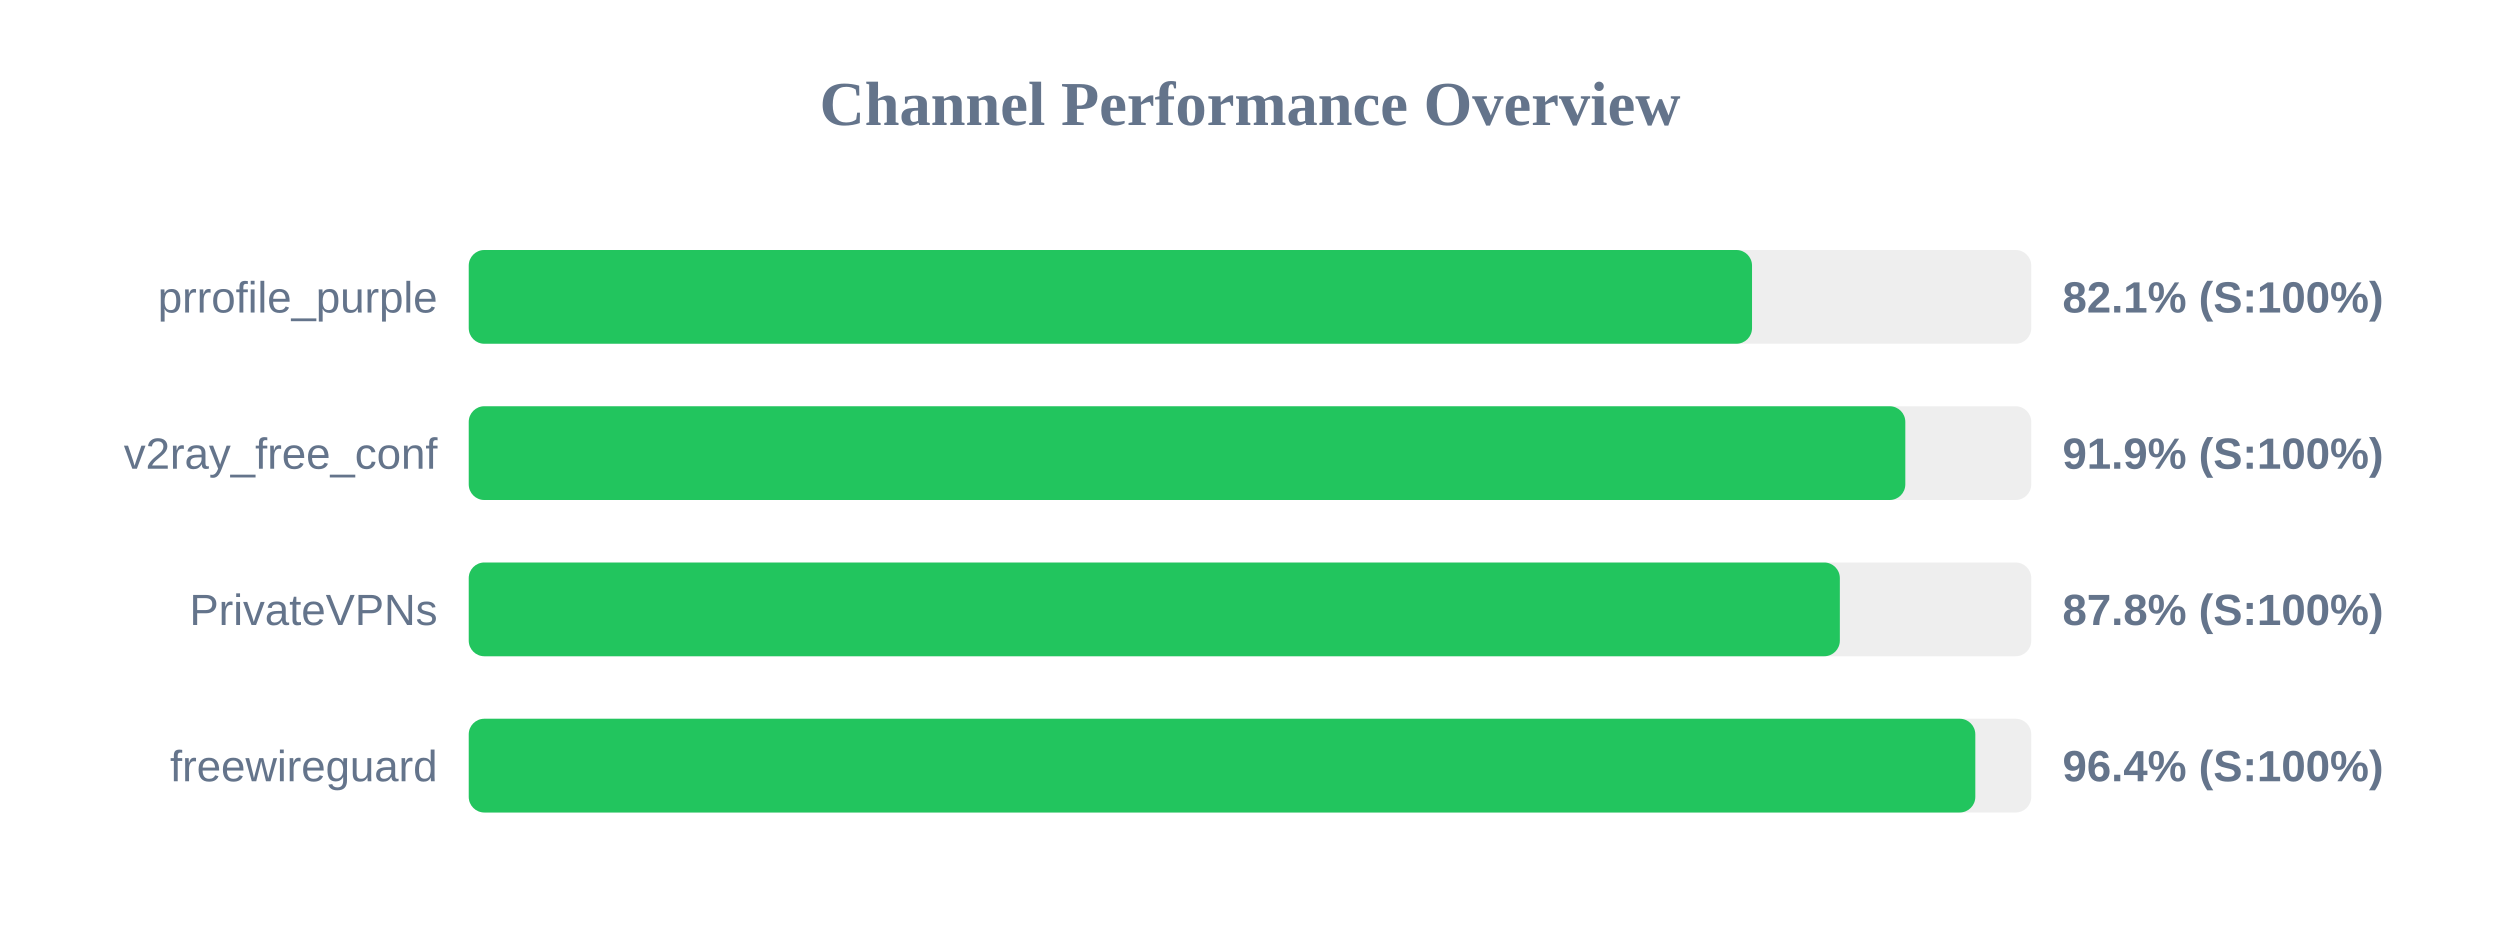
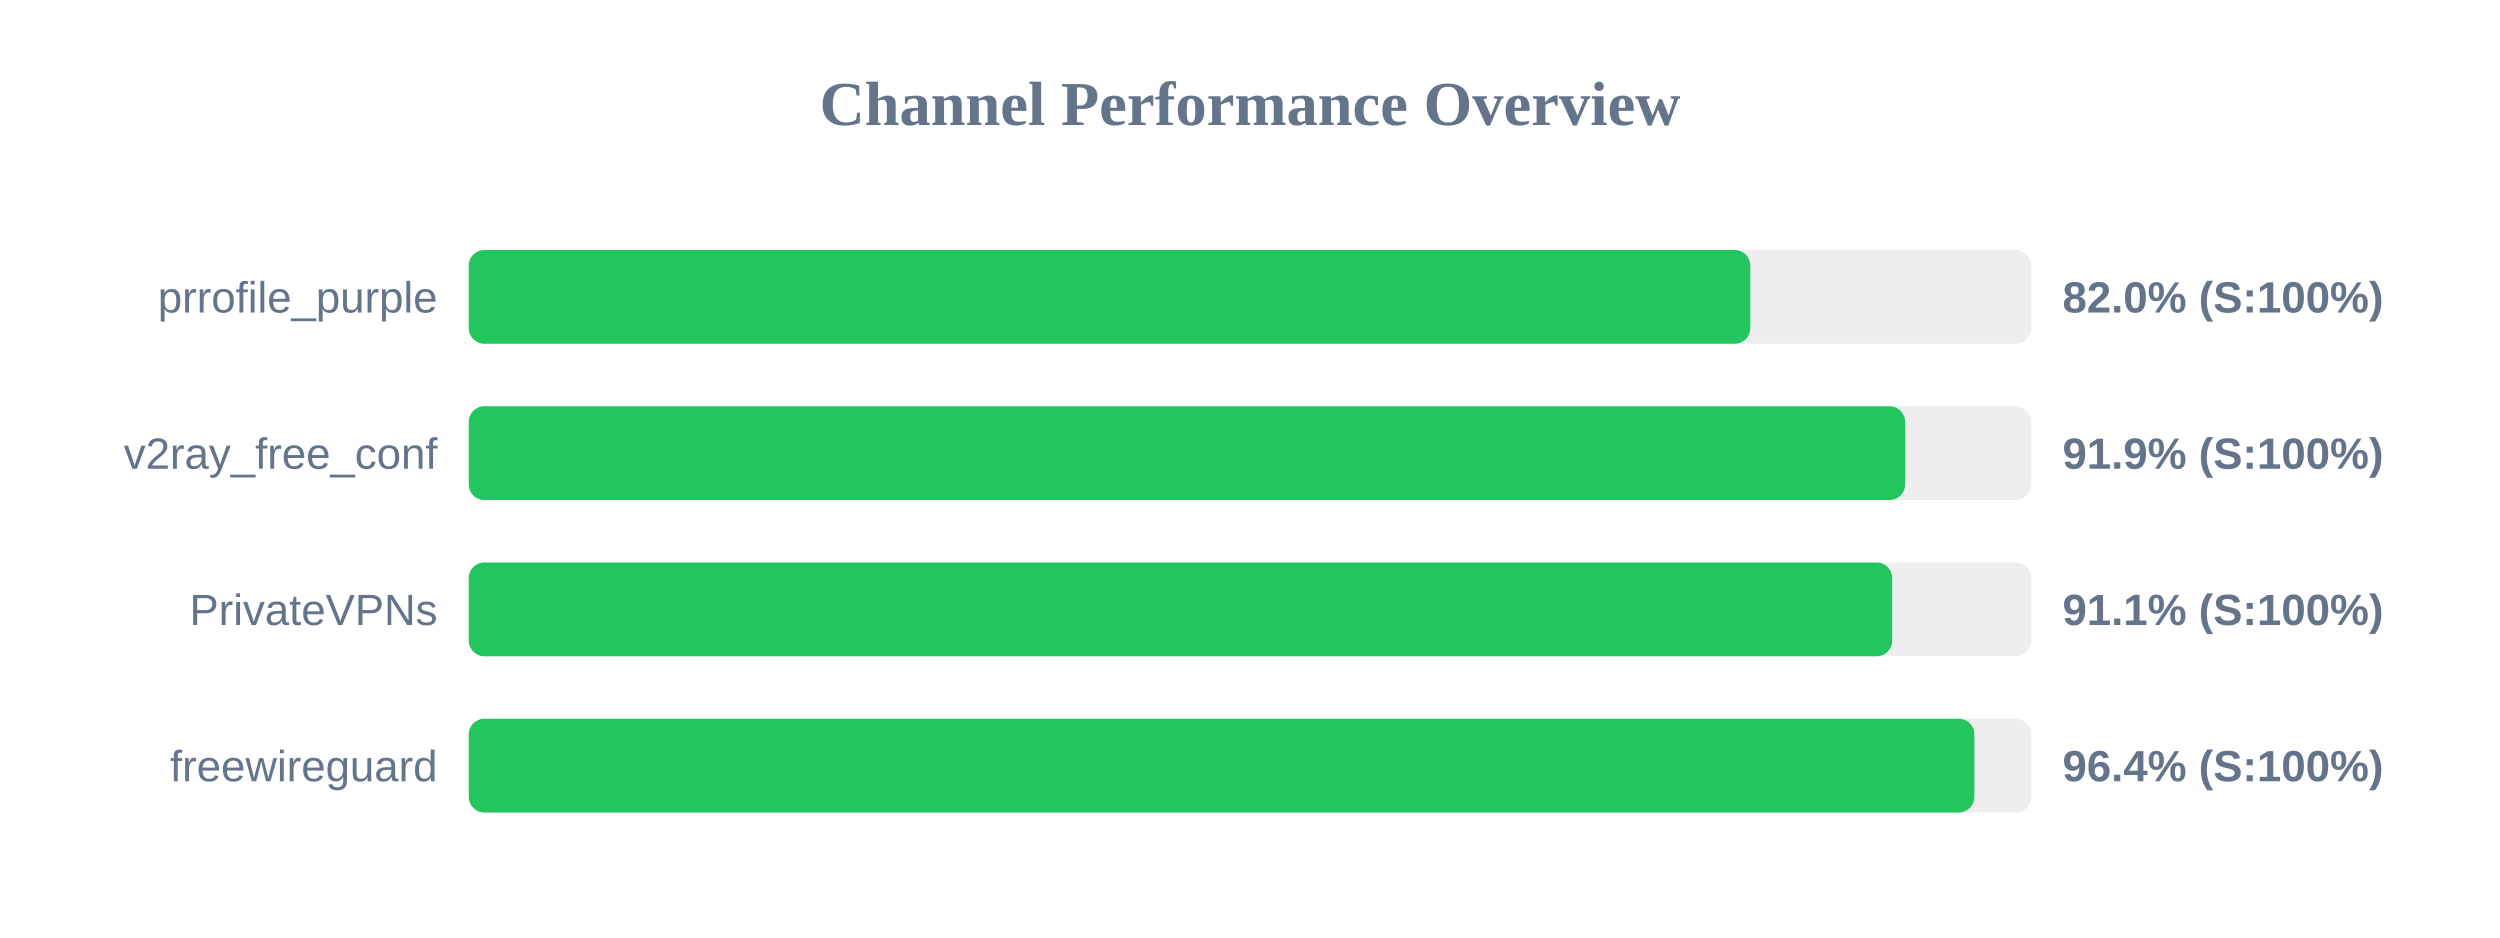
<svg xmlns="http://www.w3.org/2000/svg" width="800" height="300" version="1.1">
  <style>
        .row { font: 14px Arial; fill: #64748b; }
        .score { font: bold 14px Arial; fill: #64748b; }
    </style>
  <text x="400" y="40" text-anchor="middle" font-size="20px" font-weight="bold" fill="#64748b">Channel Performance Overview</text>
  <rect x="150" y="80" width="500" height="30" fill="#eee" rx="5" />
-   <rect x="150" y="80" width="410.65" height="30" fill="#22c55e" rx="5" />
+   <rect x="150" y="80" width="410.1" height="30" fill="#22c55e" rx="5" />
  <text x="140" y="100" text-anchor="end" class="row">prrofile_purple</text>
-   <text x="660" y="100" text-anchor="start" class="score">82.1% (S:100%)</text>
+   <text x="660" y="100" text-anchor="start" class="score">82.0% (S:100%)</text>
  <rect x="150" y="130" width="500" height="30" fill="#eee" rx="5" />
-   <rect x="150" y="130" width="459.7" height="30" fill="#22c55e" rx="5" />
+   <rect x="150" y="130" width="459.65" height="30" fill="#22c55e" rx="5" />
  <text x="140" y="150" text-anchor="end" class="row">v2ray_free_conf</text>
  <text x="660" y="150" text-anchor="start" class="score">91.9% (S:100%)</text>
  <rect x="150" y="180" width="500" height="30" fill="#eee" rx="5" />
-   <rect x="150" y="180" width="438.75" height="30" fill="#22c55e" rx="5" />
+   <rect x="150" y="180" width="455.5" height="30" fill="#22c55e" rx="5" />
  <text x="140" y="200" text-anchor="end" class="row">PrivateVPNs</text>
-   <text x="660" y="200" text-anchor="start" class="score">87.8% (S:100%)</text>
+   <text x="660" y="200" text-anchor="start" class="score">91.1% (S:100%)</text>
  <rect x="150" y="230" width="500" height="30" fill="#eee" rx="5" />
-   <rect x="150" y="230" width="482.1" height="30" fill="#22c55e" rx="5" />
+   <rect x="150" y="230" width="481.8" height="30" fill="#22c55e" rx="5" />
  <text x="140" y="250" text-anchor="end" class="row">freewireguard</text>
  <text x="660" y="250" text-anchor="start" class="score">96.4% (S:100%)</text>
</svg>
